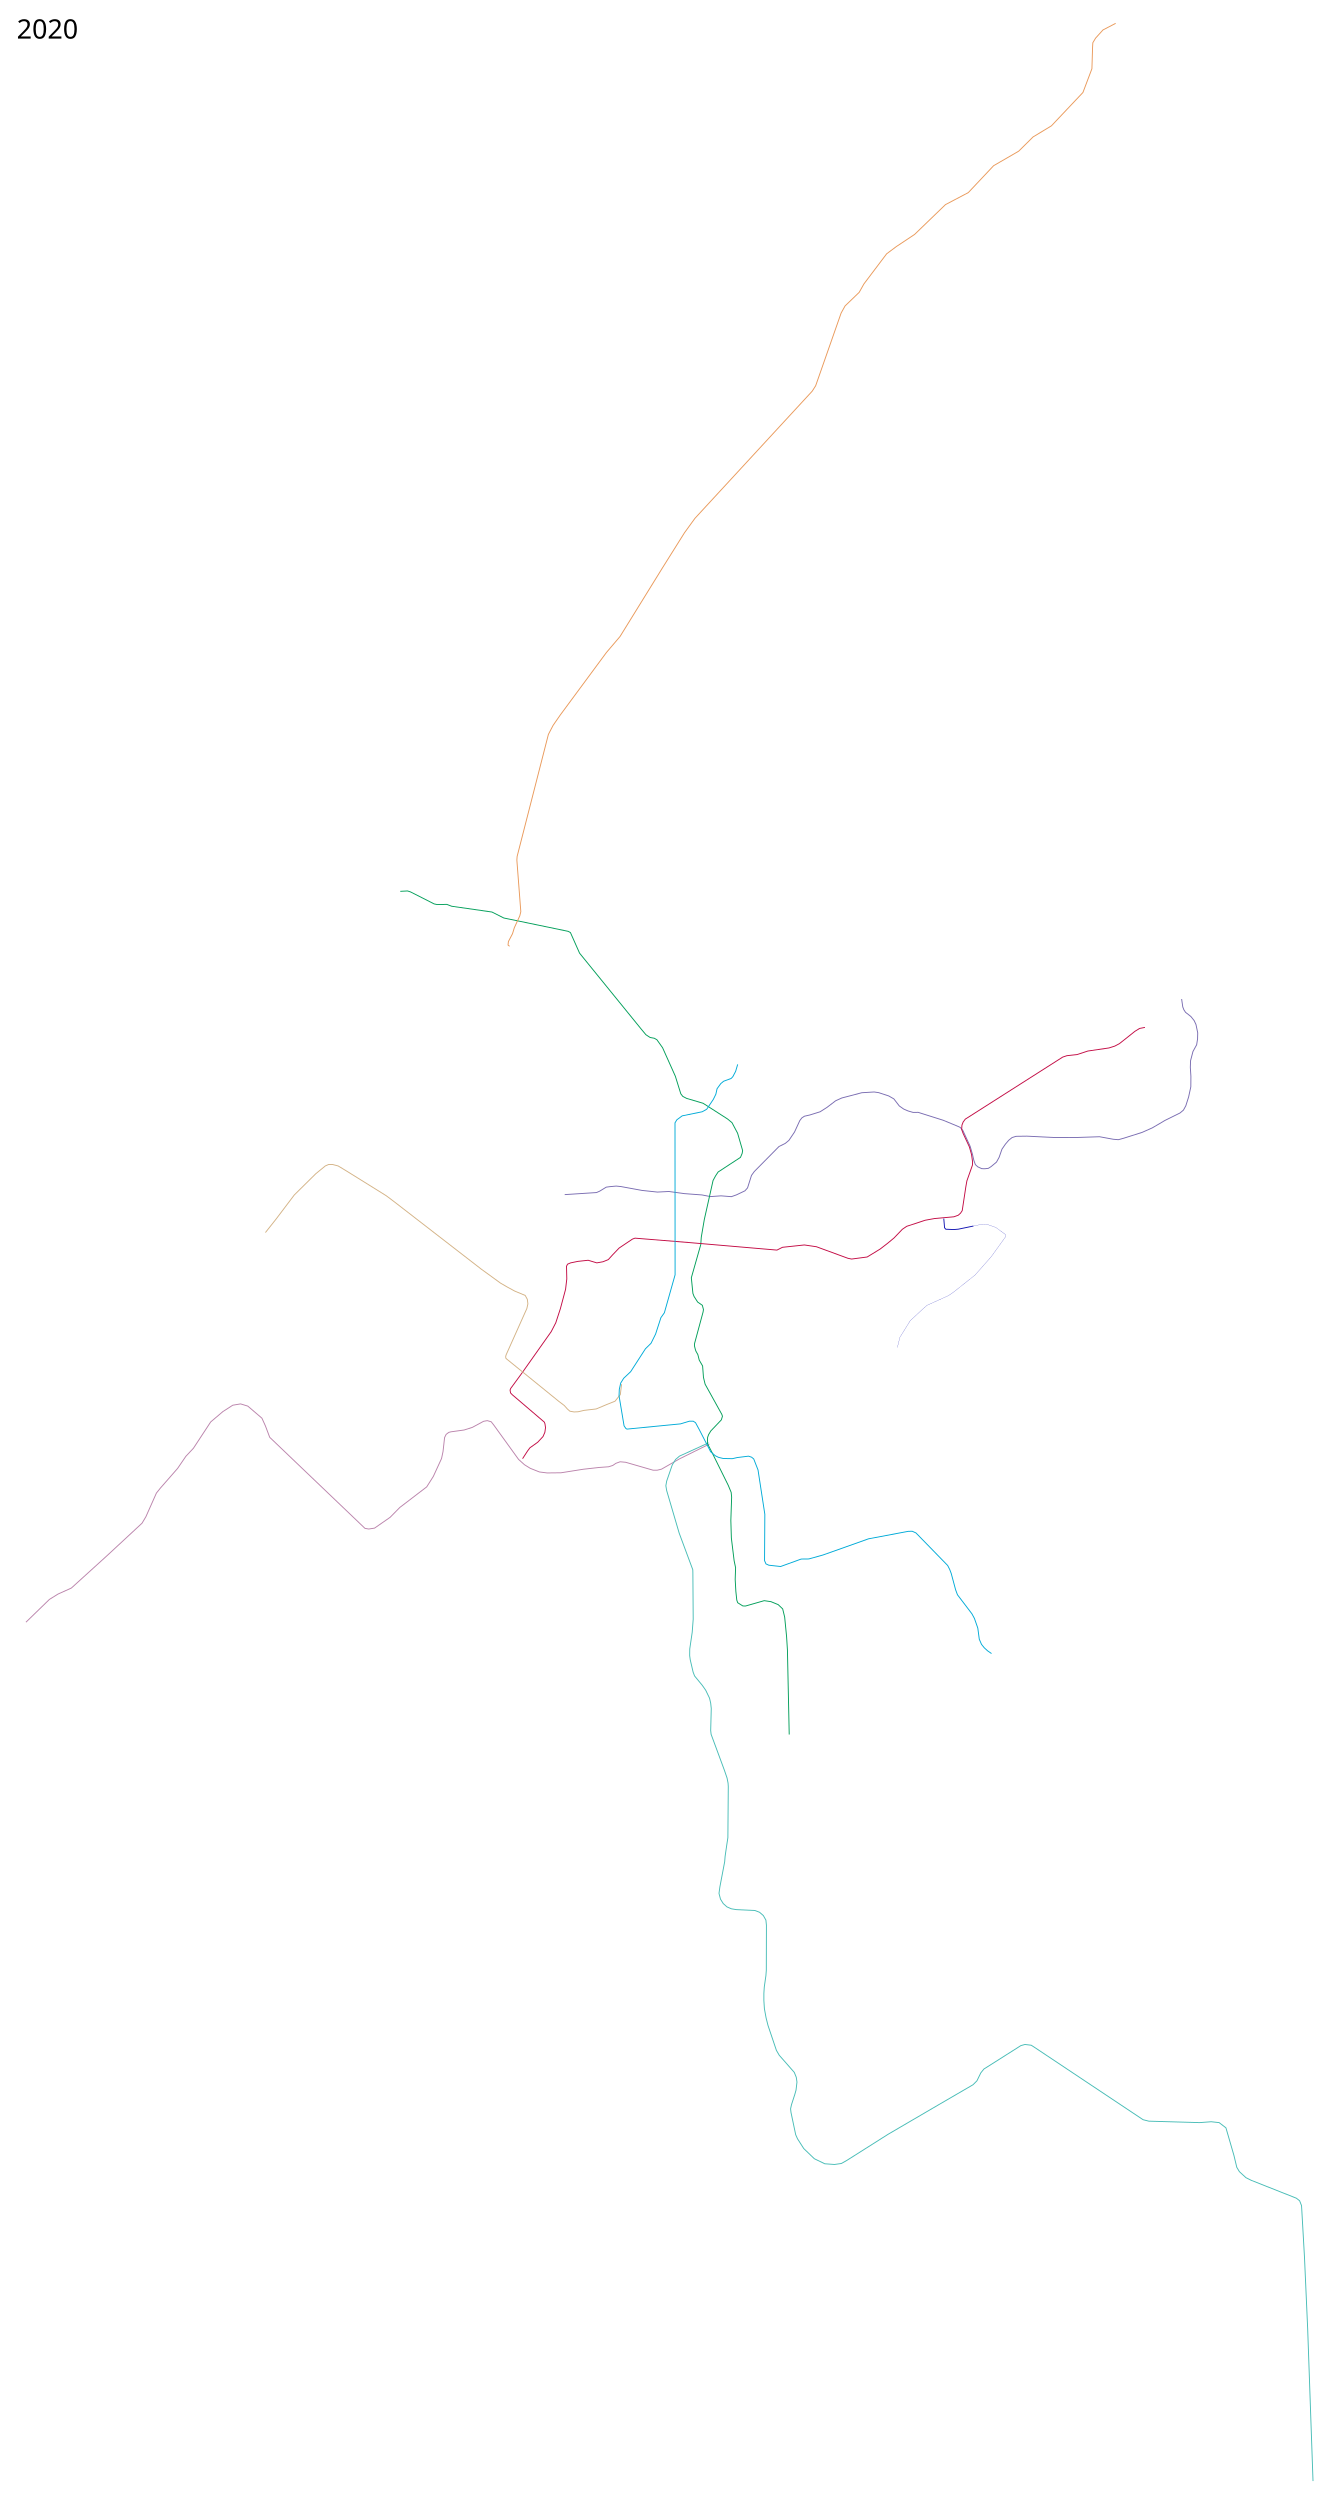
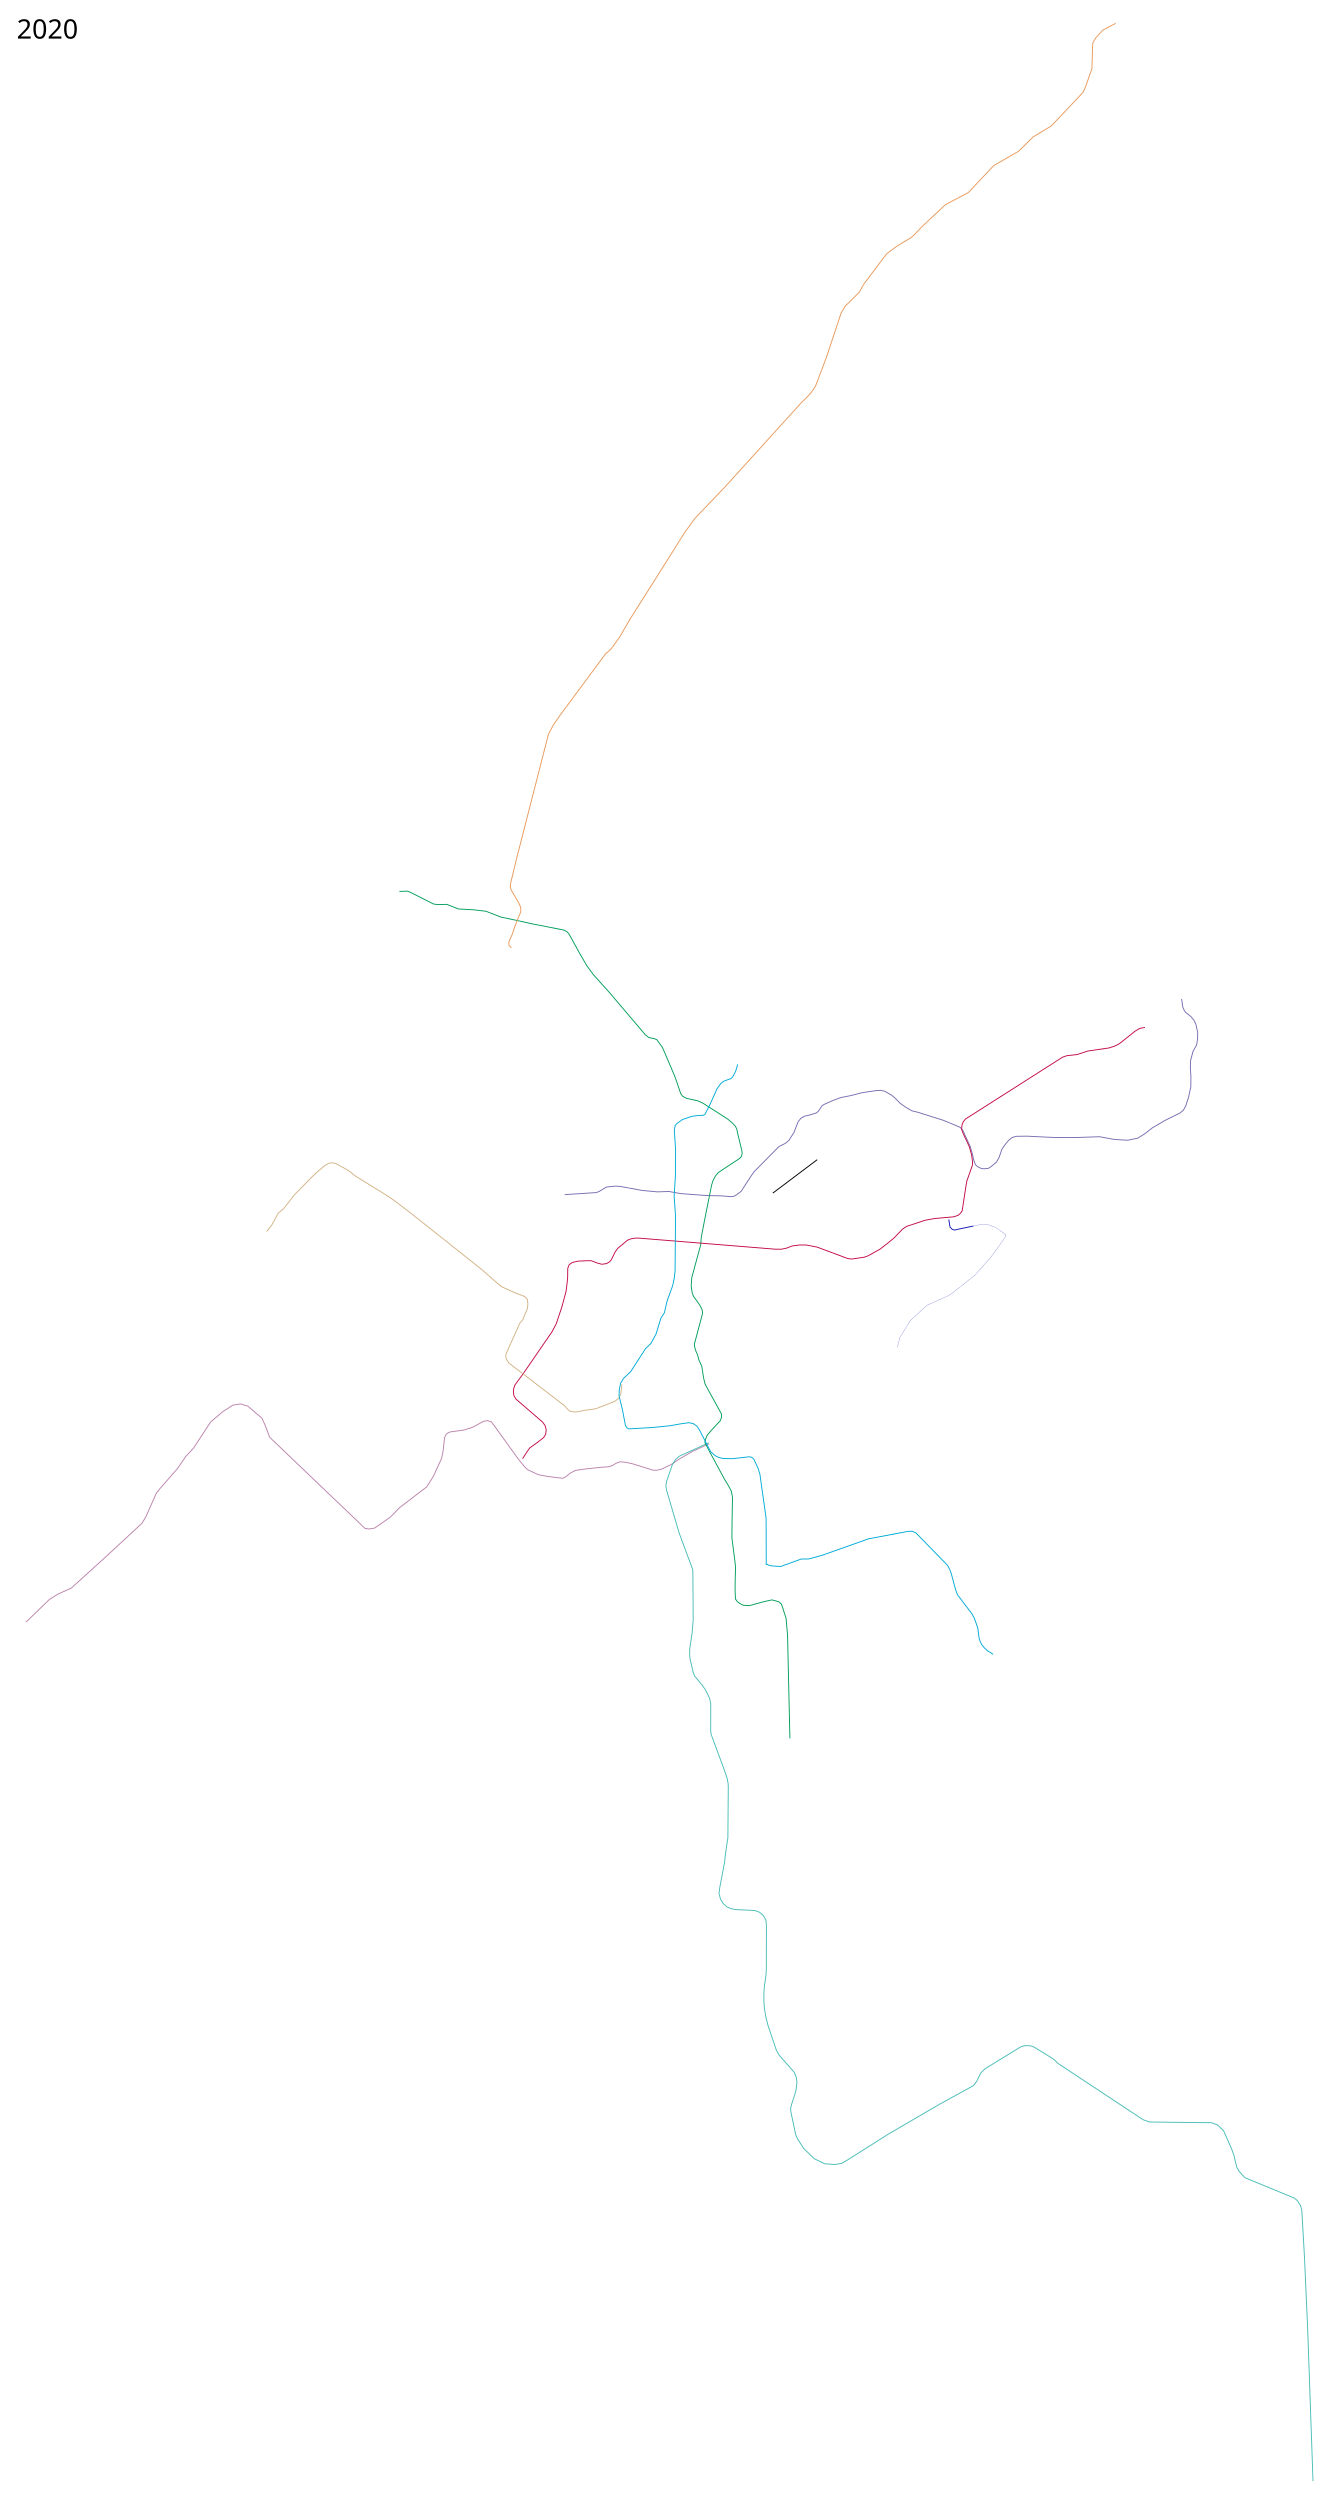
<svg xmlns="http://www.w3.org/2000/svg" viewBox="-1300 0 7200 13400" height="13400" width="7200">
-   <path d="M-1160.902 8695.01l125.86-122.34 46.207-28.604 71.29-32.125 190.55-172.947 188.35-174.707 20.684-34.766 56.328-126.74 21.124-26.404 92.414-105.617 44.447-65.13 40.486-43.126 92.415-140.823 65.13-55.448 53.249-34.326 41.806-7.04 38.726 11.881 75.692 64.69 18.923 41.807 22.884 60.73 510.48 488.036 20.243 3.52 31.245-4.84 83.613-58.09 51.928-52.808 143.903-110.017 35.646-56.329 44.006-95.935 7.922-37.406 8.361-74.811 8.361-17.163 14.083-10.562 11.881-3.08 70.411-9.682 44.007-14.082 60.29-32.565 19.803-3.52 21.123 6.16 15.403 19.803 131.14 181.749 31.685 28.604 31.245 19.363 48.848 19.363 41.366 5.281 74.372-.88 119.259-18.923 86.253-9.681 49.288-3.52 22.444-7.042 16.722-11.442 22.884-8.361 29.484 2.64 147.864 42.687h20.683l23.764-5.72 96.815-55.45 159.745-79.212" fill="none" stroke="#ba83ab" stroke-width="5" stroke-linejoin="round" />
-   <path d="M2498.272 7733.459l-156.224 71.291-20.684 17.603-18.042 29.484-30.017 87.175-4.309 24.603 4.4 25.964 66.946 227.779 72.997 196.448.44 16.282 1.76 249.08-5.28 69.53-13.203 89.774-.44 35.646 3.08 22.444 15.403 66.01 7.921 20.683 40.927 49.728 18.483 26.404 20.683 42.687 6.16 26.844 3.081 28.605-3.08 117.938 2.2 20.243 71.731 194.07 13.869 40.61 5.29 27.072 1.244 18.359-2.178 274.146-5.601 36.407-9.335 64.414-2.179 27.694-25.827 135.673-4.668 34.54 8.09 30.807 14.626 23.649 19.915 17.737 23.65 10.269 26.138 4.356 99.888 4.668 25.205 9.646 20.226 17.737 13.692 24.272 2.8 27.695-.622 241.161-2.178 28.628-8.713 61.302-2.178 34.229v37.652l2.8 43.876 9.025 49.166 10.268 40.764 45.121 133.806 15.248 26.138 80.594 91.797 10.58 26.139 3.734 25.828-4.979 42.942-6.845 23.96-17.426 53.834-4.98 22.716 2.18 18.981 25.204 119.492 9.647 21.782 33.607 52.589 56.634 54.456 56.011 27.072 51.967 3.734 37.03-5.29 30.184-17.115 219.69-139.095 274.146-160.256 181.415-105.488 21.16-21.16 20.85-42.631 16.492-20.538 197.907-125.404 22.094-6.223 33.607 4.045 14.625 9.335 585.01 389.904 30.807 7.779 272.59 7.779 61.613-4.667 42.631 4.667 36.408 28.006 42.942 148.12 15.248 63.48 14.002 23.338 34.852 32.051 29.25 14.625 241.162 95.531 17.426 13.692 10.269 25.828 1.555 25.516 14.315 251.43 17.114 383.991 28.628 815.592" fill="none" stroke="#47bcb6" stroke-width="5" stroke-linejoin="round" />
-   <path d="M1726.831 6403.13l170.307-11.002 17.163-7.48 35.205-21.564 19.803-2.64 33.445-3.081 25.524 2.64 113.098 20.684 82.293 8.8 61.61-3.08 83.703 11.456 93.645 7.027 45.327 8.802 56.769-3.961 55.448 4.4 27.285-9.68 45.327-21.564 14.082-15.843 21.123-66.89 14.963-20.683 132.46-134.221 33.006-16.283 20.243-16.723 29.925-44.447 28.164-61.17 11.002-14.522 14.082-9.241 29.044-6.601 55.01-17.163 36.525-23.323 46.647-35.646 33.005-14.962 52.369-13.642 54.568-14.523 66.45-3.96 24.204 3.52 53.689 17.603 27.724 15.842 29.045 37.846 23.764 16.723 23.323 10.122 27.285 7.92 26.844-.44 133.78 42.247 81.854 33.886 10.121 4.84 13.642 15.843 39.166 84.933 12.542 43.347 7.261 31.905 8.362 23.324 13.202 11.882 21.123 9.681 16.283.44 18.923-2.2 14.522-9.242 29.045-24.203 14.082-25.524 15.402-44.007 18.483-26.845 17.603-20.683 18.043-14.522 21.123-6.601 58.09-.88 152.263 7.481 119.259-.44 117.938-3.96 74.372 13.641 26.844 2.2 28.605-7.92 98.575-31.245 54.569-24.204 67.33-39.606 80.973-40.047 18.483-15.402 12.762-23.324 14.962-47.087 11.882-54.569.44-55.889-3.08-48.407 1.32-36.086 12.762-48.848 19.803-36.085 4.84-30.805.881-33.005-9.241-44.447-9.682-21.123-17.603-22.004-28.604-22.443-9.242-14.083-5.72-14.962-6.162-42.247" fill="none" stroke="#796cb1" stroke-width="5" stroke-linejoin="round" />
-   <path d="M845.5 4777.5l39-2 15.5 5 127 64.5 16.5 3.5 51.5-1 26 10 216 31 63.5 32 345 71.5 12 6.5 49 110.5 330.5 407 25 30 15 10 8 5 22 4 14 8 30.5 43 68.5 153 29 93.5 10.5 14 21 11 88 26L2600 5998l23.5 19.5 30 56.5 27 93-2.5 15-9 21.5-59 38.5-61 40-13.5 20.5-13.5 25-46.965 209.455-16.127 94.213-2.828 39.951-50.558 177.838 8.485 83.792 6.364 16.617 19.092 29.698 25.102 17.325 6.01 22.98-2.12 13.082-45.61 168.645-.353 13.789 4.596 18.384 3.182 9.193 10.253 18.385 7.425 29.344 18.031 31.467 4.596 61.164 8.84 36.416 89.448 161.574 3.536 10.253-6.01 19.446-56.216 59.043-12.02 19.8-5.304 14.848-1.06 26.163.2 7.91 21.527 41.274 89.996 182.04 15.556 37.477 2.475 25.81-4.243 124.804 2.829 94.398 14.849 121.623 7.778 37.123-2.121 62.932 3.535 63.994 4.95 46.669 4.95 14.142 11.667 7.424 15.91 9.9 14.495.353 100.056-28.637 36.063 5.303 38.89 15.91 24.042 22.98 10.607 43.841 10.253 104.299 4.596 72.125 9.546 452.902" fill="none" stroke="#019e59" stroke-width="5" stroke-linejoin="round" />
-   <path d="M4836.908 5506.868l-28.908 5.633-25 15.5-83 66-24.5 13-31.5 10-113 16.5-58 19-54.5 6-22.5 7.5-522 332.5-11.5 15.5-6.5 17-1.5 23 8 21.5 33.5 72 11.5 41 5.5 38.5-.5 17.5-30 85-5.5 31-19.5 128.5-9 13.5-12 11-23.5 8.5-104.5 9.5-49.5 9-99 32.5-23.5 16-44.5 46.5-35 29-39.5 30.5-69.5 42.5-83.5 11-19.5-4-169-62-64.5-9.5-117.5 12.5-29.5 15-472-40.5-289-23.5-13.5 5-71.5 48-34.5 36-23.5 26-28.5 11.5-33 6-46.5-14-55 6-39 8-16.5 7-5.5 11 1.5 68-6.5 55.5-28 104.5-24.5 75-24.5 47.5-157.5 223-60 82-3 8.5 2.5 15 9.5 10 171.5 146.5 3.5 9 3 20.5-3.5 25-10 23-28.5 30.5-41.5 29.5-13 17.5-26.5 41" fill="none" stroke="#c20b44" stroke-width="5" stroke-linejoin="round" />
-   <path d="M122.627 6606.42L179.196 6535l98.288-130.107 115.258-113.844 50.758-41.55 18.5-8h20l30.5 8L558 6277l212 132 38 28.5 471.5 365L1382 6877l37 21.5 40.5 22 55.5 23 11.5 21 3 24-5.5 25-111 248-2.5 8.5.5 9.5 5.5 5.5 279 226.5 29 22 16.5 18.5 13.5 12 22.5 4 22-1 32-7.5 64.5-7.5 56-23.5 45-18 28.5-35.5 6.5-55.5" fill="none" stroke="#d3b285" stroke-width="5" stroke-linejoin="round" />
-   <path d="M2654 5705l-11 37.5-15 28.5-9 9.5-40.5 15-15 12.5-20 27.5-6.5 29.5-13.5 27.5-35.5 53-24 13.5-107.5 22-28.5 21-10 16.5.5 814.5-57.5 203.5-18.5 26-28.5 88-24.5 49.5-30 29.5-79 122.5-37.5 35.5-16 25.5-7.5 34-1.5 34 27 161.5 9.5 14 6 3.5 143-14 144-14 48-14.5h20l12.5 8 20 37 61.016 118.8 24.484 21.2 18 9 25 6 49 1 26-6 60.5-7.5 16.5 5.5 11.5 9.5 23 59 36.5 237.5-1.5 248.5 7.5 17.5 15.5 7 63 7 110.5-40 40.5-.5 75.5-21 245-87 212.5-40 21.5-.5 20 9 170 174.5 11 21.5 8 21 23.5 87.5 10 27 77.5 102 13.5 25 18 51.5 8 60 12 27.5 14.5 18 18 16.5 21 14.5" fill="none" stroke="#00aad7" stroke-width="5" stroke-linejoin="round" />
-   <path d="M1431.482 5071.997l-8.485-6.364 2.121-19.091 21.92-41.72 9.9-32.527 28.991-62.932 5.657-22.628-21.213-276.478 1.414-19.8 167.584-654.073 25.456-48.79 38.184-55.155 247.487-335.168 72.832-85.56 229.103-370.524 116.673-185.97 55.861-77.074 611.647-663.266 16.97-18.385 18.386-28.991 136.471-389.616 21.214-38.184 75.66-72.832 25.456-45.255 121.622-161.22 53.033-39.598 96.874-64.347 165.463-159.806 122.33-64.347 135.764-144.25 134.35-77.781 77.075-76.368 98.288-59.397 168.998-178.898 48.083-127.279.708-21.213 2.828-93.338 1.414-24.749 14.85-24.749 39.597-43.84 67.883-35.356" fill="none" stroke="#e9995a" stroke-width="5" stroke-linejoin="round" />
-   <path d="M3758.65 6531.436l4.214 49.46 6.654 7.763 42.363 1.774 24.176-1.996 81.399-16.856" fill="none" stroke="#1114b1" stroke-width="5" stroke-linejoin="round" />
+   <path d="M-1160.902 8695.01l125.86-122.34 46.207-28.604 71.29-32.125 190.55-172.947 188.35-174.707 20.684-34.766 56.328-126.74 21.124-26.404 92.414-105.617 44.447-65.13 40.486-43.126 92.415-140.823 65.13-55.448 53.249-34.326 41.806-7.04 38.726 11.881 75.692 64.69 18.923 41.807 22.884 60.73 510.48 488.036 20.243 3.52 31.245-4.84 83.613-58.09 51.928-52.808 143.903-110.017 35.646-56.329 44.006-95.935 7.922-37.406 8.361-74.811 8.361-17.163 14.083-10.562 11.881-3.08 70.411-9.682 44.007-14.082 60.29-32.565 19.803-3.52 21.123 6.16 15.403 19.803 131.14 181.749 31.685 38.793 16.352 16.222 57.43 26.87 49.76 9.47 81.006 10.05 12.194-5.084 29.391-23.182 27.653-14.128 41.304-6.203 86.253-9.681 49.288-3.52 22.444-7.042 16.722-11.442 22.884-8.361 29.484 2.64 37.192 8.197 110.672 34.49h20.683l23.764-5.72 50.806-24.302 46.009-31.148 69.86-40.008 88.246-40.906" fill="none" stroke="#ba83ab" stroke-width="5" stroke-linejoin="round" />
+   <path d="M2498.272 7733.459l-156.224 71.291-20.684 17.603-18.042 29.484-30.017 87.175-4.309 24.603 4.4 25.964 66.946 227.779 72.997 196.448.44 16.282 1.76 249.08-5.28 69.53-13.203 89.774-.44 35.646 3.08 22.444 15.403 66.01 7.921 20.683 40.927 49.728 18.483 26.404 20.683 42.687 6.16 26.844.297 30.71-.296 115.833 2.2 20.243 71.731 194.07 13.869 40.61 5.29 27.072 1.244 18.359-2.178 274.146-5.601 36.407-9.335 64.414-2.179 27.694-25.827 135.673-4.668 34.54 8.09 30.807 14.626 23.649 19.915 17.737 23.65 10.269 26.138 4.356 99.888 4.668 25.205 9.646 20.226 17.737 13.692 24.272 2.8 27.695-.622 241.161-2.178 28.628-8.713 61.302-2.178 34.229v37.652l2.8 43.876 9.025 49.166 10.268 40.764 45.121 133.806 15.248 26.138 80.594 91.797 10.58 26.139 3.734 25.828-4.979 42.942-6.845 23.96-17.426 53.834-4.98 22.716 2.18 18.981 25.204 119.492 9.647 21.782 33.607 52.589 56.634 54.456 56.011 27.072 51.967 3.734 37.03-5.29 30.184-17.115 219.69-139.095 274.146-160.256 185.804-102.023 16.771-24.625 20.85-42.631 23.007-22.258 191.392-117.444 20.402-6.105 30.378.41 19.546 6.612 105.662 65.566 23.282 22.587 456.067 301.751 34.76 12.242 268.636 3.316 62.619.246 33.196 12.445 32.309 31.1 42.984 97.169 12.486 35.166 15.248 63.48 14.003 23.338 28.995 31.812 35.107 14.864 229.959 94.751 17.457 14.605 16.063 26.18 6.933 25.031 14.314 251.43 17.114 383.991 28.629 815.592" fill="none" stroke="#47bcb6" stroke-width="5" stroke-linejoin="round" />
+   <path d="M1726.831 6403.13l170.307-11.002 17.163-7.48 35.205-21.564 19.803-2.64 33.445-3.081 25.524 2.64 113.098 20.684 81.831 7.71 62.072-1.99 63.23 11.307 121.385 9.045 38.211 1.86 56.618 1.112 55.448 4.4 14.138-2.423 13.147-7.258 25.321-19 27.739-43.225 27.472-42.071 14.963-20.683 132.46-134.222 33.006-16.282 20.243-16.723 27.012-42.285 22.2-57.106 14.384-18.374 19.577-11.615 29.044-6.601 33.369-10.455 11.261-8.51 20.554-30.56 11.267-7.143 48.86-21.769 41.04-14.95 57.205-11.35 54.568-14.522 81.76-11.992 21.443-.484 20.051 4.448 37.328 21.739 17.683 14.881 27.127 27.641 29.31 20.922 33.503 19.558 34.123 8.464 133.78 42.246 81.854 33.886 10.121 4.84 13.642 15.843 39.166 84.933 12.542 43.347 7.262 31.905 8.36 23.324 13.203 11.882 21.123 9.681 16.283.44 18.923-2.2 14.522-9.242 29.045-24.203 14.082-25.524 15.402-44.007 18.483-26.845 17.603-20.683 18.043-14.522 21.123-6.601 58.09-.88 152.263 7.481 119.259-.44 117.938-3.96 74.372 13.641 26.844 2.2 49.729 3.004 54.662-11.424 37.287-23.385 40.07-31.564 67.331-39.606 80.973-40.047 18.483-15.402 12.762-23.324 14.962-47.087 11.882-54.569.44-55.889-3.08-48.407 1.32-36.086 12.762-48.848 19.803-36.085 4.84-30.805.881-33.005-9.241-44.447-9.682-21.123-17.603-22.004-28.604-22.443-9.242-14.083-5.72-14.962-6.162-42.247" fill="none" stroke="#796cb1" stroke-width="5" stroke-linejoin="round" />
+   <path d="M840.942 4777.975l41.91-1.409 14.859 5.261 125.361 63.38 20.428 3.294 51.5-1 26 10 36.12 14.547 82.76 4.594 64.651 7.638 80.982 31.508 79.966 16.667 84.673 18.96 172.309 33.8 17.103 9.595 10.708 12.068L1806.5 5109l38.473 66.734 36.903 50.2 83.878 93.001 168.204 198.09 24.923 29.322 15.914 12.764 10.205 3.812 20.204 3.448 15.796 6.629 30.5 43 65.545 153.48 31.955 93.02 10.5 14 21 11 58.45 12.465 29.55 13.535L2600 5998l23.5 19.5 18.149 19.055 7.974 16.724 3.877 20.72 22.51 92.17L2678 6182l-3.558 15.66-8.83 10.863-56.729 37.033-58.696 39.038-14.687 17.907-13.5 25-7.866 24.742-37.002 184.712-18.224 94.213-2.828 39.951-48.398 177.7-3.003 46.02 6.239 37.91 6.926 16.568 21.619 29.747 14.851 22.274 8.59 18.031 3.352 18.209-43.41 163.518-.354 13.788 4.596 18.385 3.182 9.193 8.157 18.37 8.006 29.616 15.334 32.739 8.808 59.635 8.84 36.416 87.624 159.625.72 16.62-6.324 18.416-51.262 55.655-19.665 23.185-8.03 19.65-4.383 19.642 7.657 14.469 18.724 36.442 79.245 146.386 19.79 32.261 16.043 30.535 6.534 33.17-2.176 124.386-.932 92.241 15.879 123.78 3.897 37.123-2.121 62.932-.582 62.831 2.265 42.237 9.931 14.034 14.25 10.356 17.507 8.78 32.668 2.212 81.607-22.224 39.56-8.52 35.227 9.579 14.771 11.931 9.133 25.898 16.503 52.153 8.01 92.02 1.622 79.308 10.727 471.434" fill="none" stroke="#019e59" stroke-width="5" stroke-linejoin="round" />
+   <path d="M4836.908 5506.868l-28.908 5.633-25 15.5-83 66-24.5 13-31.5 10-113 16.5-58 19-54.5 6-22.5 7.5-522 332.5-11.5 15.5-6.5 17-1.5 23 8 21.5 33.5 72 11.5 41 5.5 38.5-.5 17.5-30 85-5.5 31-19.5 128.5-9 13.5-12 11-23.5 8.5-104.5 9.5-49.5 9-99 32.5-23.5 16-44.5 46.5-35 29-39.5 30.5-64.241 36.11-20.704 7.491-68.055 9.899-20.732-2.808-163.811-61.162-59.153-11.543-37.266.352-37.458 4.961-30.339 11.717-26.026 5.541-33.775.137-457.978-37.187-276.318-22.435-18.144.427-20.546 3.377-19.458 7.63-52.944 44.197-13.941 19.94-19.36 39.83-10.095 11.96-16.025 9.417-25.174 3.597L1899 6769l-29.433-11.597-23.179.048-44.582 2.06-30.044 6.025-11.473 5.93-10.291 8.74-6.933 18.908-.463 48.437-3.427 33.837-5.056 39.801-21.895 81.976-30.707 91.941-22.214 42.394-153.348 223.256-46.128 63.032-6.145 18.187-1.71 15.78 2.18 21.755 10.801 19.216 143.043 123.518 13.453 18.487 6.098 22.673-2.748 24.84-10.579 16.536-32.22 25.72-41.5 29.5-13 17.5-26.5 41" fill="none" stroke="#c20b44" stroke-width="5" stroke-linejoin="round" />
+   <path d="M128.993 6600.908l28.107-35.172 14.466-26.663 19.794-36.885 30.3-25.113 55.824-72.181 109.057-111.118 51.825-44.275L462 6235.03l20.247-2.77 21.88 6.405 62.828 35.027 43.388 33.58 150.981 92.903 53.09 35.462 89.722 68.687 375.364 298.176 85.533 74.93 25.26 20.077 72.482 32.848 50.688 19.451 13.037 14.694 3 24-2.364 24.686-25.787 61.494-14.523 16.218-73.694 164.49L1410.5 7270l3.118 13.806 13.952 21.995 267.93 205.699 29 22 16.5 18.5 13.5 12 22.5 4 22-1 32-7.5 59.692-7.848 60.808-23.152 45-18 20.336-16.724 10.558-22.013 5.92-50.77" fill="none" stroke="#d3b285" stroke-width="5" stroke-linejoin="round" />
+   <path d="M2654 5705l-11 37.5-15 28.5-9 9.5-40.5 15-15 12.5-20 27.5-39.018 86.65-10.083 19.37-15.257 30.887-9.383 5.59-27.332.792-35.477 5.16-48.927 16.793-26.224 18.48-12.472 12.819-5.074 23.867 6.936 106.307-.528 131.849-7.263 116.951 7.52 108.954-2.594 294.218-4.468 38.933-8.688 38.965-29.269 80.21-14.9 64.206-18.65 29.186-25.987 84.814-26.862 49.5-30 29.5-79 122.5-37.5 35.5-16 25.5-7.5 34-1.5 34 18.244 74.922 15.959 84.39 7.485 12.073 11.904 6.403 127.898-7.605 93.253-9.444 54.757-9.74 45.37-6.359 22.889 4.998 20.104 13.632L2448 7662.5l61.017 118.798 24.483 21.202 18 9 25 6 49 1 25.762-2.774 63.55-7.234 13.688 2.008 11.5 9.5 23.848 51.556 9.238 30.245 33.244 236.153.759 247.722-1.59-3.176 15.5 7 13.244 3.502L2884 8396.5l110.5-40 40.5-.5 75.5-21 245-87 212.5-40 21.5-.5 20 9 170 174.5 11 21.5 8 21 23.5 87.5 10 27 77.5 102 13.5 25 18 51.5 8 60 12 27.5 14.5 18 18 16.5 29.5 18.17" fill="none" stroke="#00aad7" stroke-width="5" stroke-linejoin="round" />
+   <path d="M1440.932 5080.815l-13.252-14.71.407-19.563 18.951-41.72 9.9-32.527 22.62-57.071 12.028-28.488-.463-23.208-10.649-23.823-41.47-70.837-4.202-19.77 2.915-18.168 34.07-140.472 167.584-654.074 25.456-48.79 38.184-55.155 242.113-327.086 31.001-27.94 47.205-65.702 51.684-89.97 177.419-280.554 116.673-185.97 55.861-77.074 157.205-164.066 409.337-451.699 43.444-43.47 18.632-22.416 18.385-28.991 58.444-154.313 78.027-235.303 22.422-37.41 74.452-73.606 25.456-45.255 121.622-161.22 53.033-39.598 78.845-47.883 18.029-16.464L3643 1213.68l124.762-117.037 122.33-64.347 135.764-144.25 134.35-77.781 77.075-76.368 98.288-59.397 168.998-178.898 13.649-29.595 34.434-97.684.708-21.213 2.828-93.338 1.414-24.749 14.85-24.749 39.597-43.84 67.883-35.356" fill="none" stroke="#e9995a" stroke-width="5" stroke-linejoin="round" />
+   <path d="M3785.505 6536.39l6.393 40.27 11.835 12.573 13.338 3.884 18.986-4.68 81.399-16.856" fill="none" stroke="#1114b1" stroke-width="5" stroke-linejoin="round" />
  <path d="M3917.456 6571.58l43.25-9.093 32.16.887 44.36 15.526 52.121 38.149 1.553 4.88-.222 5.988-77.185 107.349-87.165 98.92-114.225 90.715-28.168 19.518-115.112 51.9-21.736 19.296-68.313 63.212-55.449 89.384-13.53 54.561" fill="none" stroke="#1114b1" stroke-linejoin="round" />
  <text style="-inkscape-font-specification:Sans" y="206.961" x="-1210.547" font-weight="400" font-size="144px" font-family="Sans">
    <tspan y="206.961" x="-1210.547">2020</tspan>
  </text>
  <text style="-inkscape-font-specification:Sans" y="13297.961" x="-1210.547" font-weight="400" font-size="144px" font-family="Sans" />
+   <path d="M2842.354 6395.011l237.812-179.126" fill="none" stroke="#000" stroke-width="5" stroke-linejoin="round" />
</svg>
